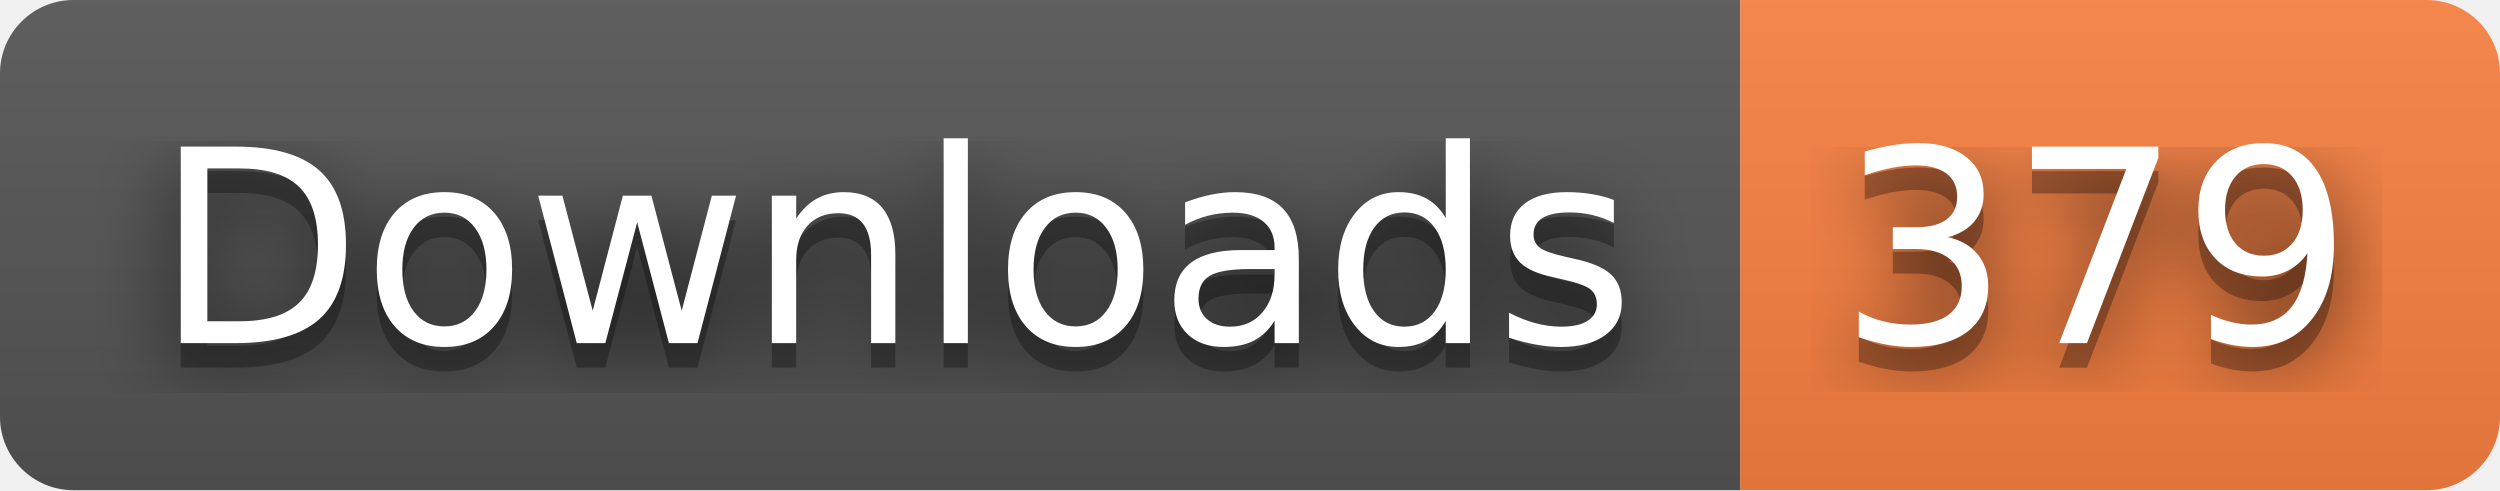
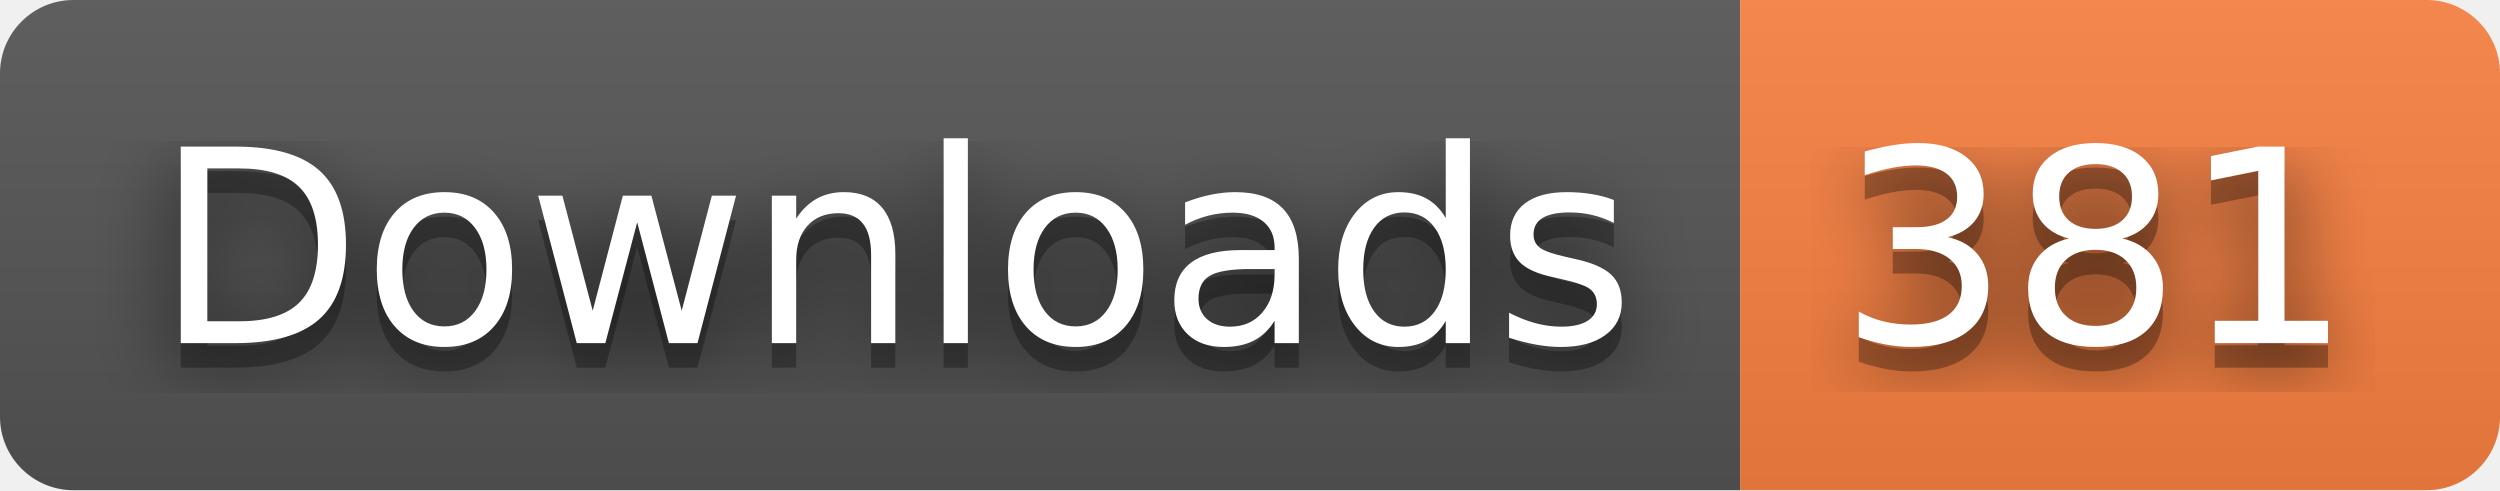
- <svg xmlns="http://www.w3.org/2000/svg" width="102" height="20" role="img" aria-label="Downloads: 379">
+ <svg xmlns="http://www.w3.org/2000/svg" width="102" height="20" role="img" aria-label="Downloads: 381">
  <filter id="blur">
    <feGaussianBlur stdDeviation="16" />
  </filter>
  <linearGradient id="s" x2="0" y2="100%">
    <stop offset="0" stop-color="#bbb" stop-opacity=".1" />
    <stop offset="1" stop-opacity=".1" />
  </linearGradient>
  <clipPath id="r">
    <rect width="102" height="20" rx="3" />
  </clipPath>
  <g clip-path="url(#r)">
    <rect width="71" height="20" fill="#555" />
    <rect x="71" width="31" height="20" fill="#fa8142" />
    <rect width="102" height="20" fill="url(#s)" />
  </g>
  <g fill="#fff" text-anchor="middle" font-family="Verdana,Geneva,DejaVu Sans,sans-serif" text-rendering="geometricPrecision" font-size="110">
    <g transform="scale(.1)">
      <g aria-hidden="true" fill="#010101">
        <text x="365" y="150" fill-opacity=".8" filter="url(#blur)" textLength="610">Downloads</text>
        <text x="365" y="150" fill-opacity=".3" textLength="610">Downloads</text>
      </g>
      <text x="365" y="140" textLength="610">Downloads</text>
    </g>
    <g transform="scale(.1)">
      <g aria-hidden="true" fill="#010101">
-         <text x="855" y="150" fill-opacity=".8" filter="url(#blur)" textLength="210">379</text>
-         <text x="855" y="150" fill-opacity=".3" textLength="210">379</text>
+         <text x="855" y="150" fill-opacity=".8" filter="url(#blur)" textLength="210">381</text>
+         <text x="855" y="150" fill-opacity=".3" textLength="210">381</text>
      </g>
-       <text x="855" y="140" textLength="210">379</text>
+       <text x="855" y="140" textLength="210">381</text>
    </g>
  </g>
</svg>
